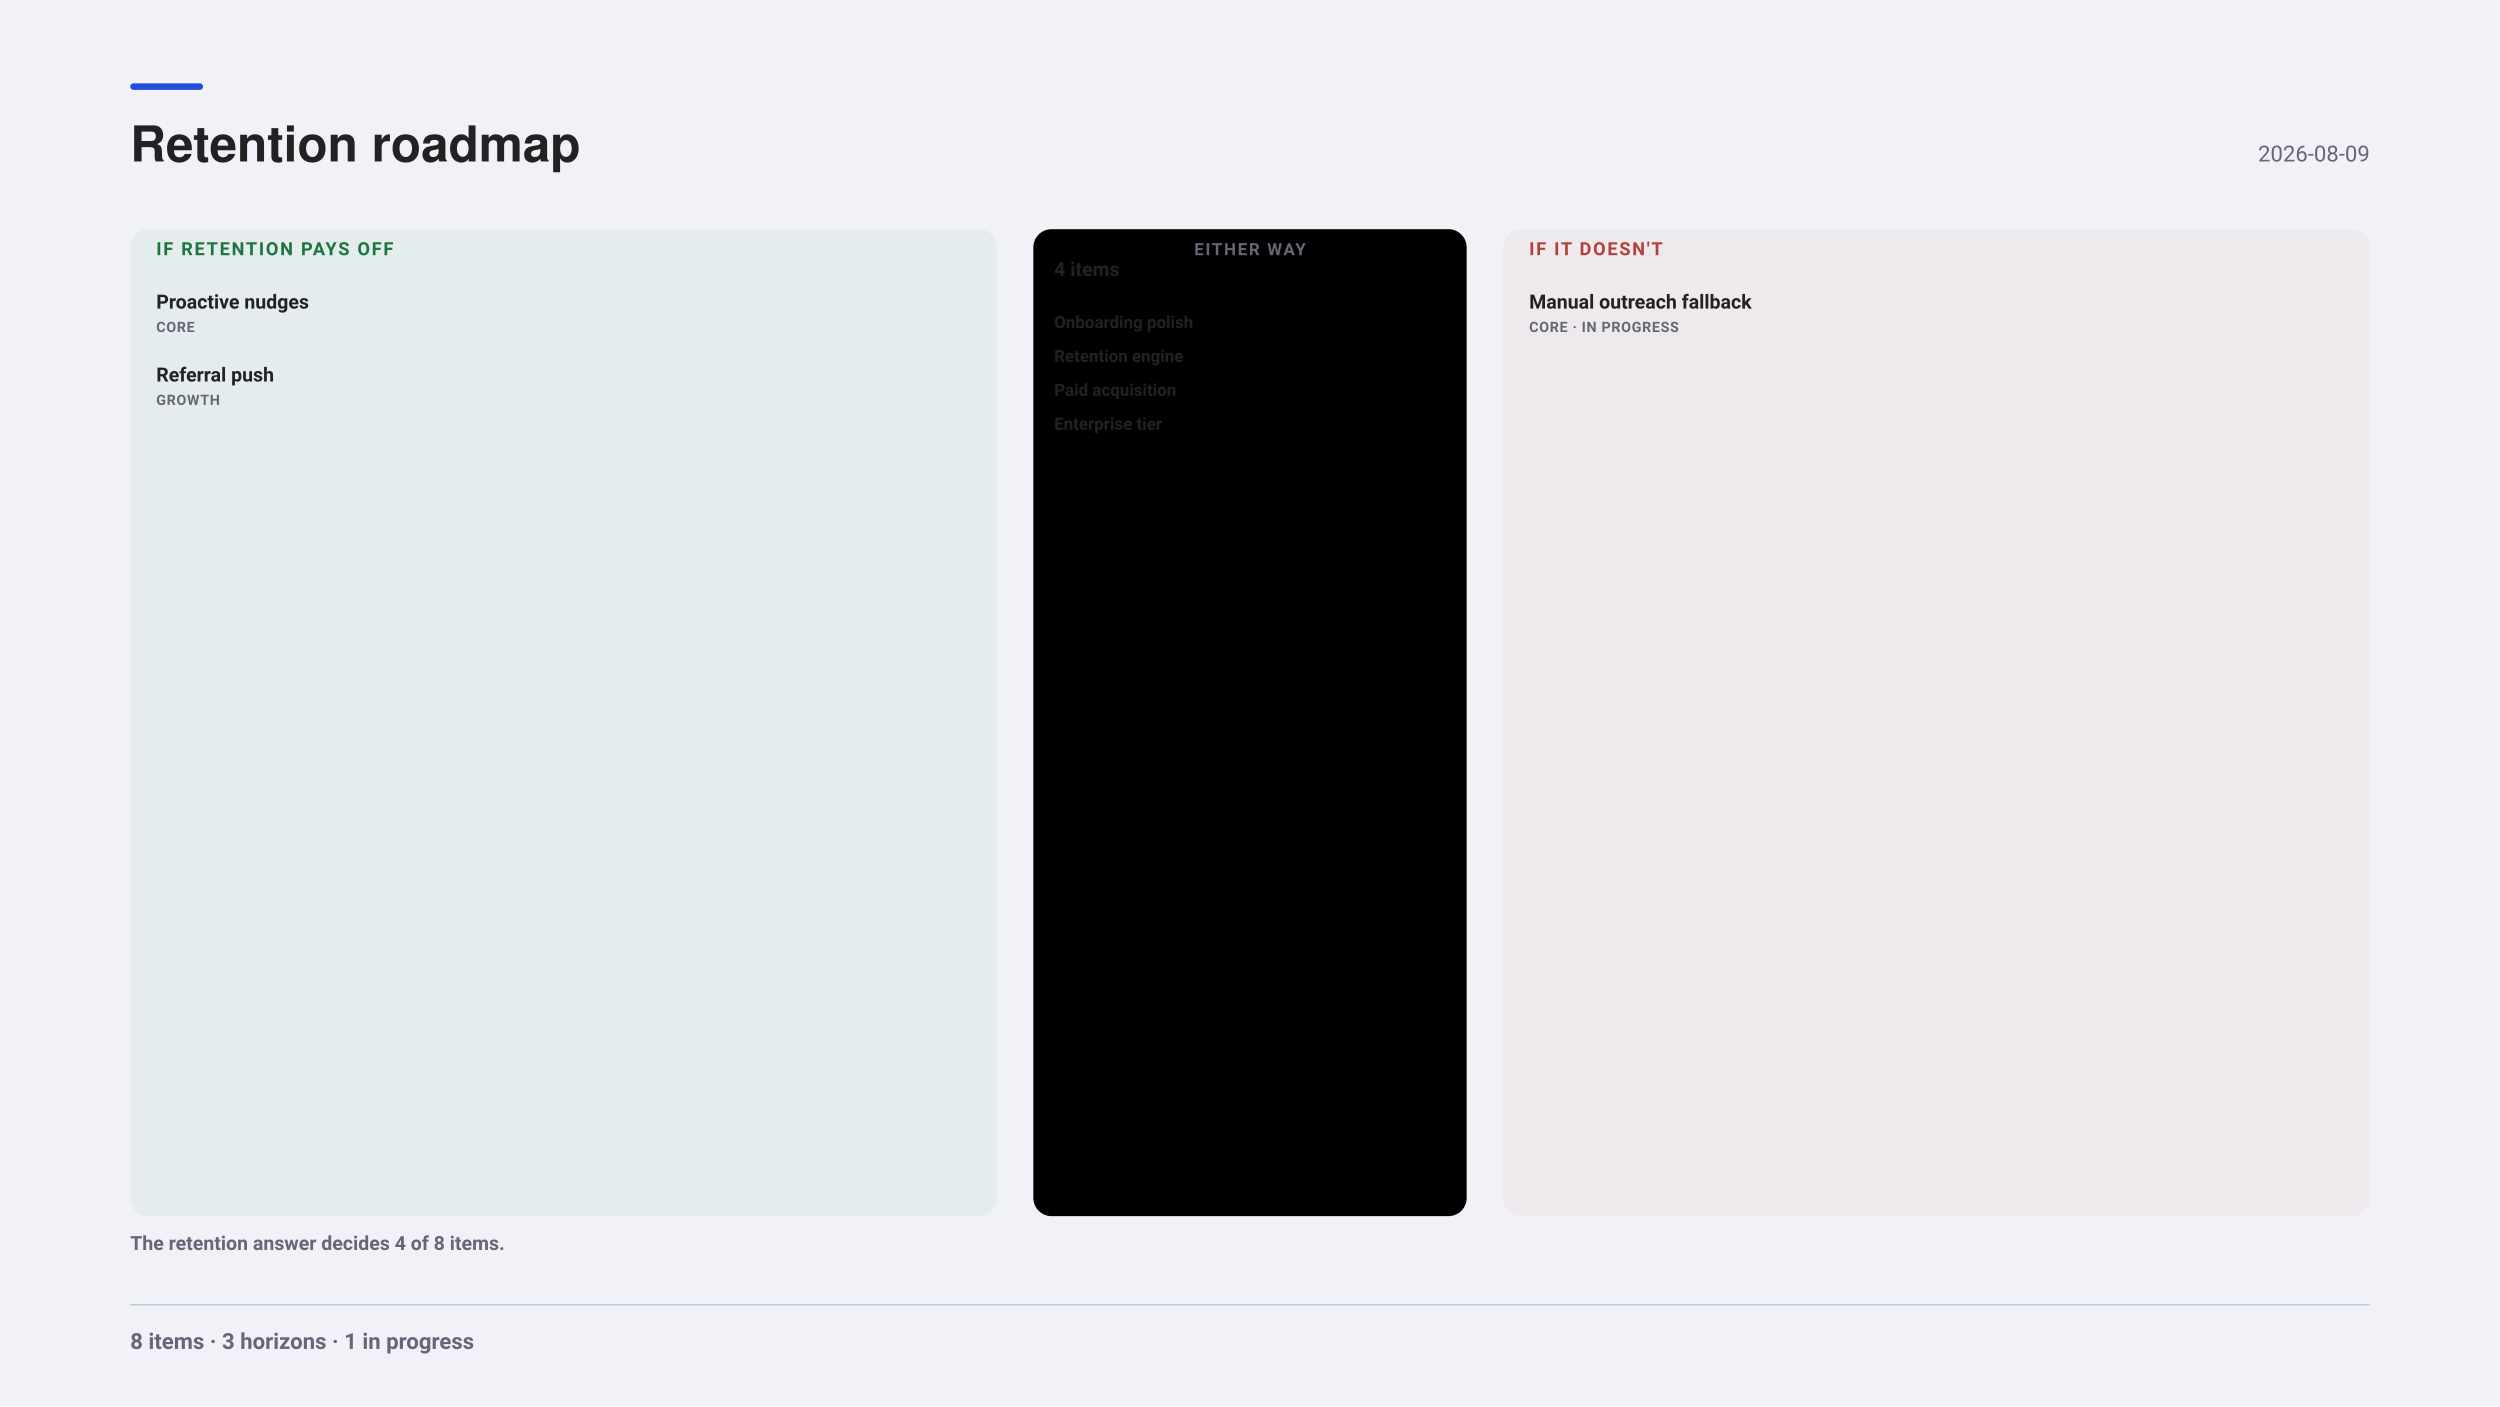
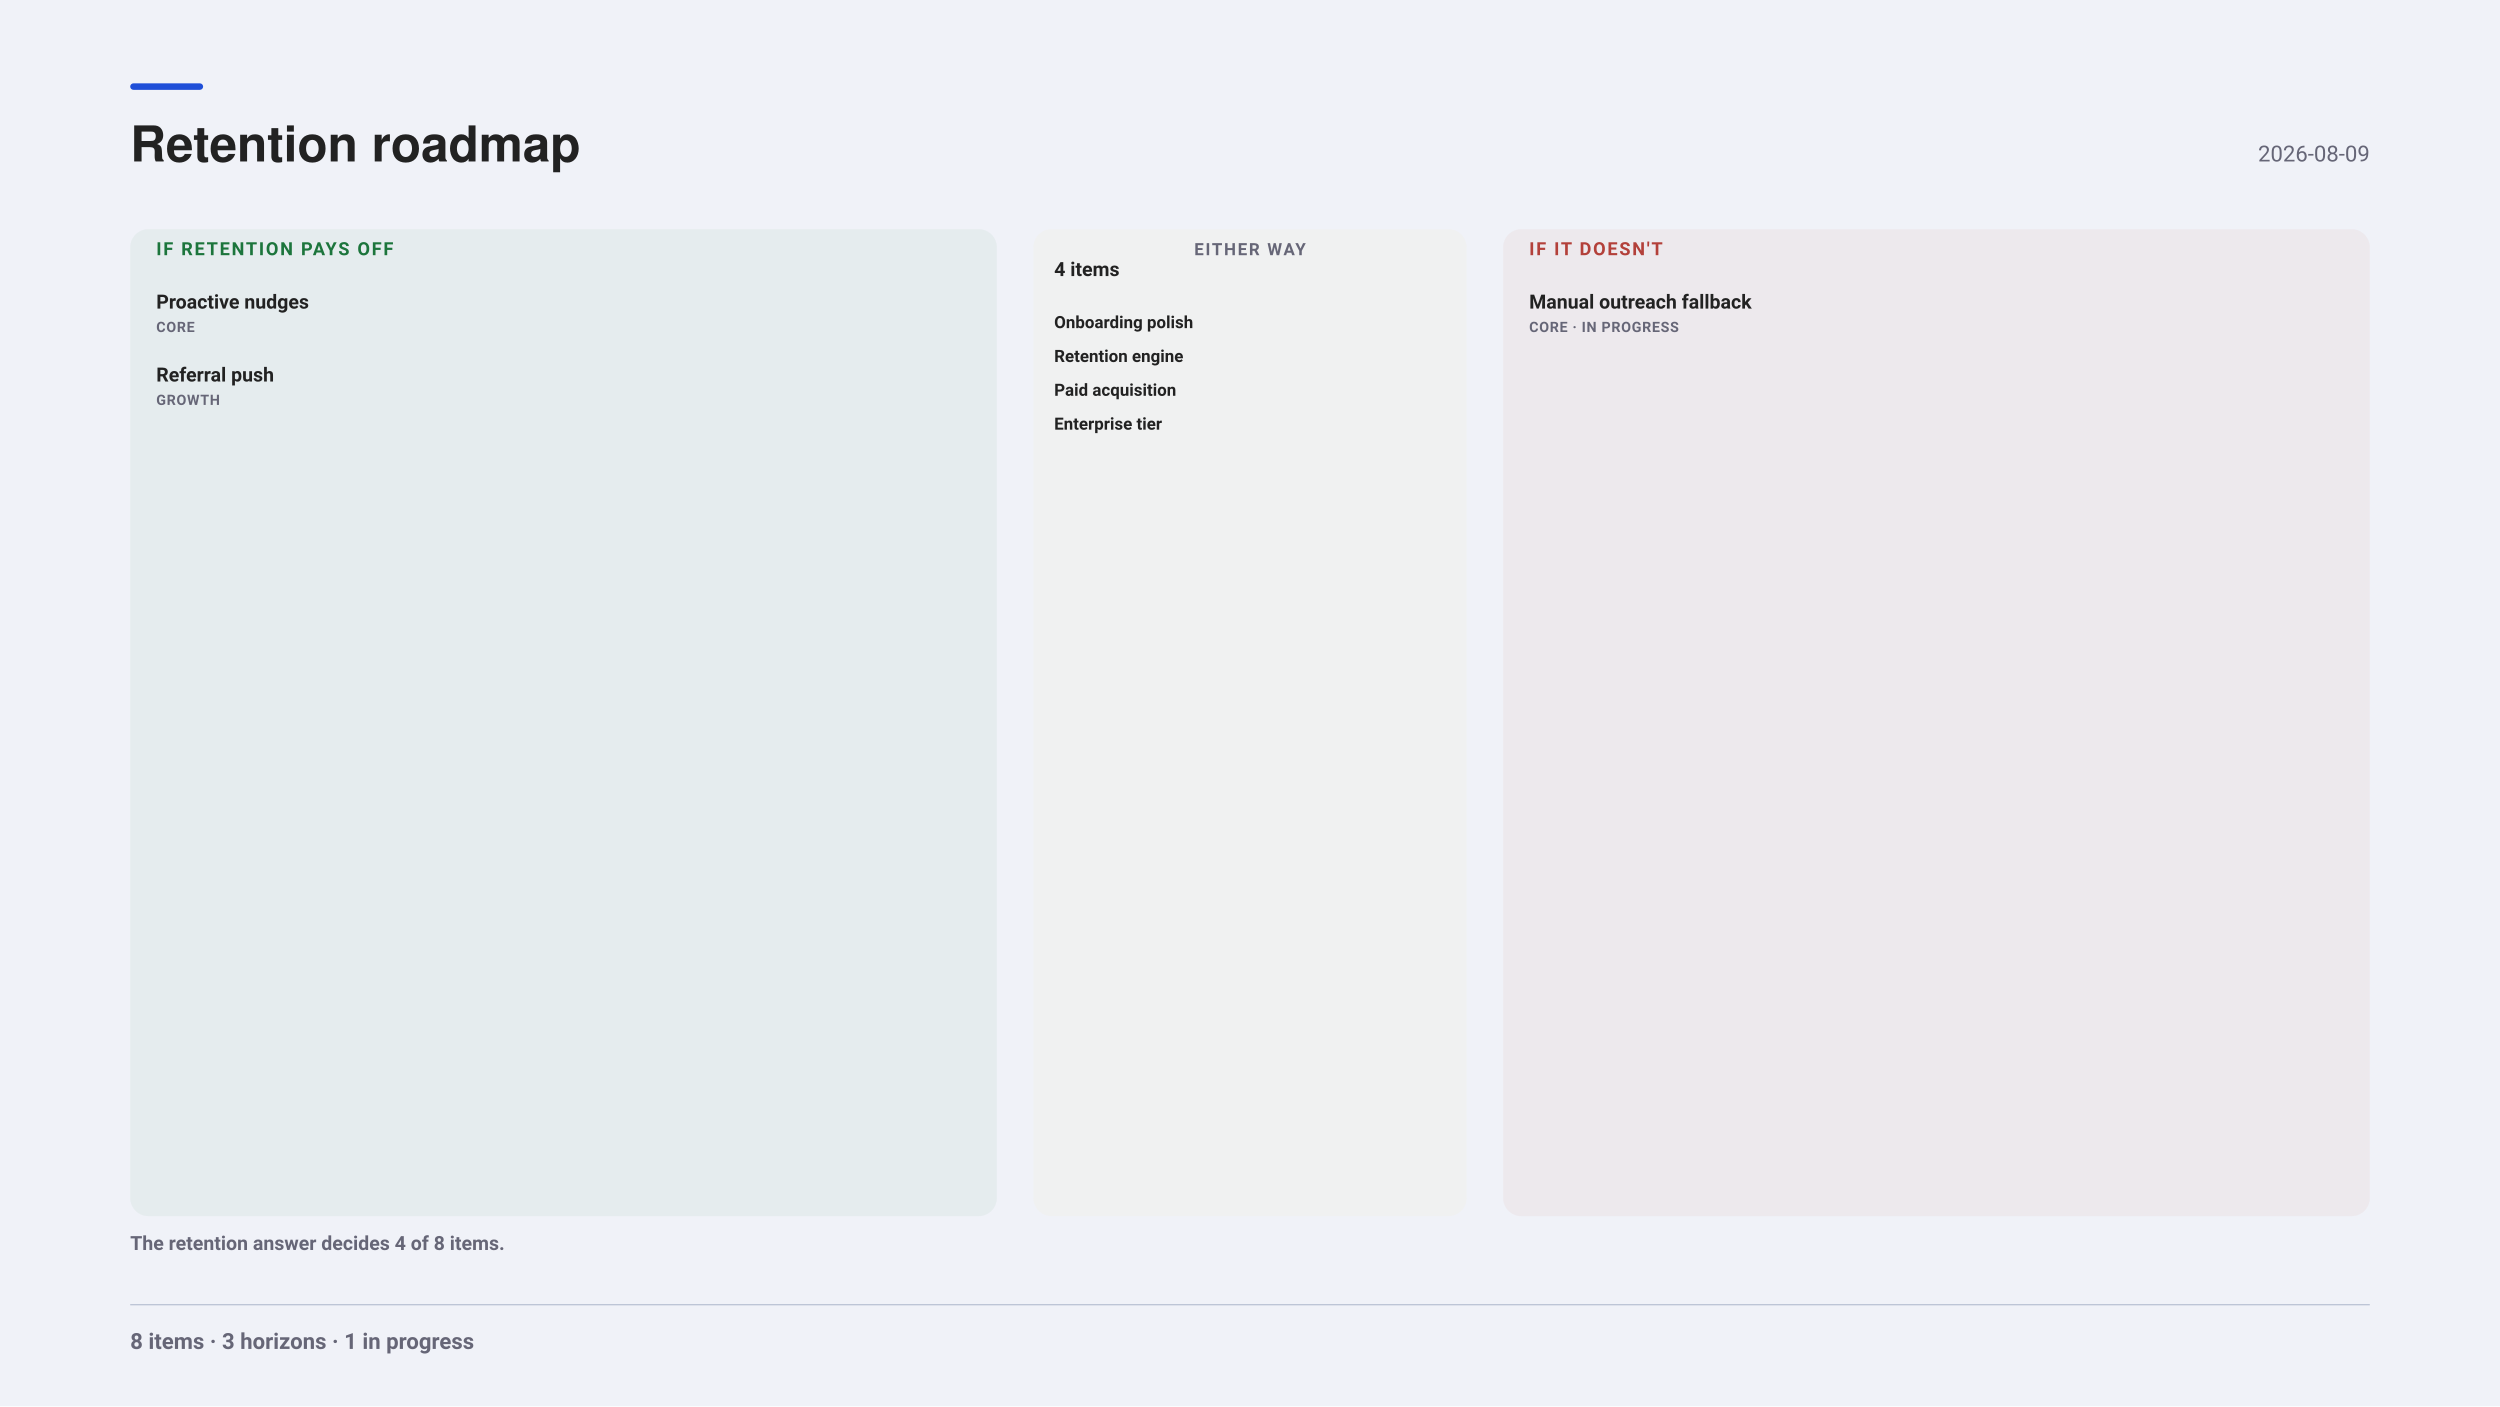
<svg xmlns="http://www.w3.org/2000/svg" width="1920" height="1080" viewBox="0 0 1920 1080" font-family="-apple-system, BlinkMacSystemFont, &quot;Segoe UI&quot;, Roboto, sans-serif">
  <rect x="0" y="0" width="1920" height="1080" fill="#f0f2f8" />
  <rect x="100" y="64" width="56" height="5" fill="#1F4FD8" rx="2.5" />
  <g font-family="&quot;Helvetica Neue&quot;, Helvetica, &quot;Segoe UI&quot;, Roboto, sans-serif">
    <text x="100" y="124" font-size="38" font-weight="700" fill="#222">Retention roadmap</text>
  </g>
  <text x="1820" y="124" font-size="17" text-anchor="end" fill="#667">2026-08-09</text>
  <rect x="100" y="176" width="665.6" height="758" fill="#1D7A3E0D" rx="14" />
  <text x="120" y="196" font-size="14" font-weight="700" letter-spacing="1.3" fill="#1C753C">IF RETENTION PAYS OFF</text>
  <text x="120" y="237" font-size="15" font-weight="600" fill="#222">Proactive nudges</text>
  <text x="120" y="255" font-size="11" font-weight="700" letter-spacing="0.5" fill="#667">CORE</text>
  <text x="120" y="293" font-size="15" font-weight="600" fill="#222">Referral push</text>
  <text x="120" y="311" font-size="11" font-weight="700" letter-spacing="0.5" fill="#667">GROWTH</text>
-   <rect x="793.6" y="176" width="332.8" height="758" fill="#22205" rx="14" />
+   <rect x="793.6" y="176" width="332.8" height="758" fill="#f0f1f1" rx="14" />
  <text x="960" y="196" font-size="13" font-weight="700" letter-spacing="1.3" text-anchor="middle" fill="#667">EITHER WAY</text>
  <text x="809.6" y="212" font-size="15" font-weight="700" fill="#222">4 items</text>
  <text x="809.6" y="252" font-size="13" font-weight="600" fill="#222">Onboarding polish</text>
  <text x="809.6" y="278" font-size="13" font-weight="600" fill="#222">Retention engine</text>
  <text x="809.6" y="304" font-size="13" font-weight="600" fill="#222">Paid acquisition</text>
  <text x="809.6" y="330" font-size="13" font-weight="600" fill="#222">Enterprise tier</text>
  <rect x="1154.4" y="176" width="665.6" height="758" fill="#B3403A0D" rx="14" />
  <text x="1174.4" y="196" font-size="14" font-weight="700" letter-spacing="1.3" fill="#B3403A">IF IT DOESN'T</text>
  <text x="1174.4" y="237" font-size="15" font-weight="600" fill="#222">Manual outreach fallback</text>
  <text x="1174.4" y="255" font-size="11" font-weight="700" letter-spacing="0.5" fill="#667">CORE   ·   IN PROGRESS</text>
  <text x="100" y="960" font-size="15" font-weight="600" fill="#667">The retention answer decides 4 of 8 items.</text>
  <line x1="100" y1="1002" x2="1820" y2="1002" stroke="#bbc3d5" stroke-width="1" opacity="1" />
  <text x="100" y="1036" font-size="17" font-weight="600" fill="#667">8 items · 3 horizons · 1 in progress</text>
</svg>
